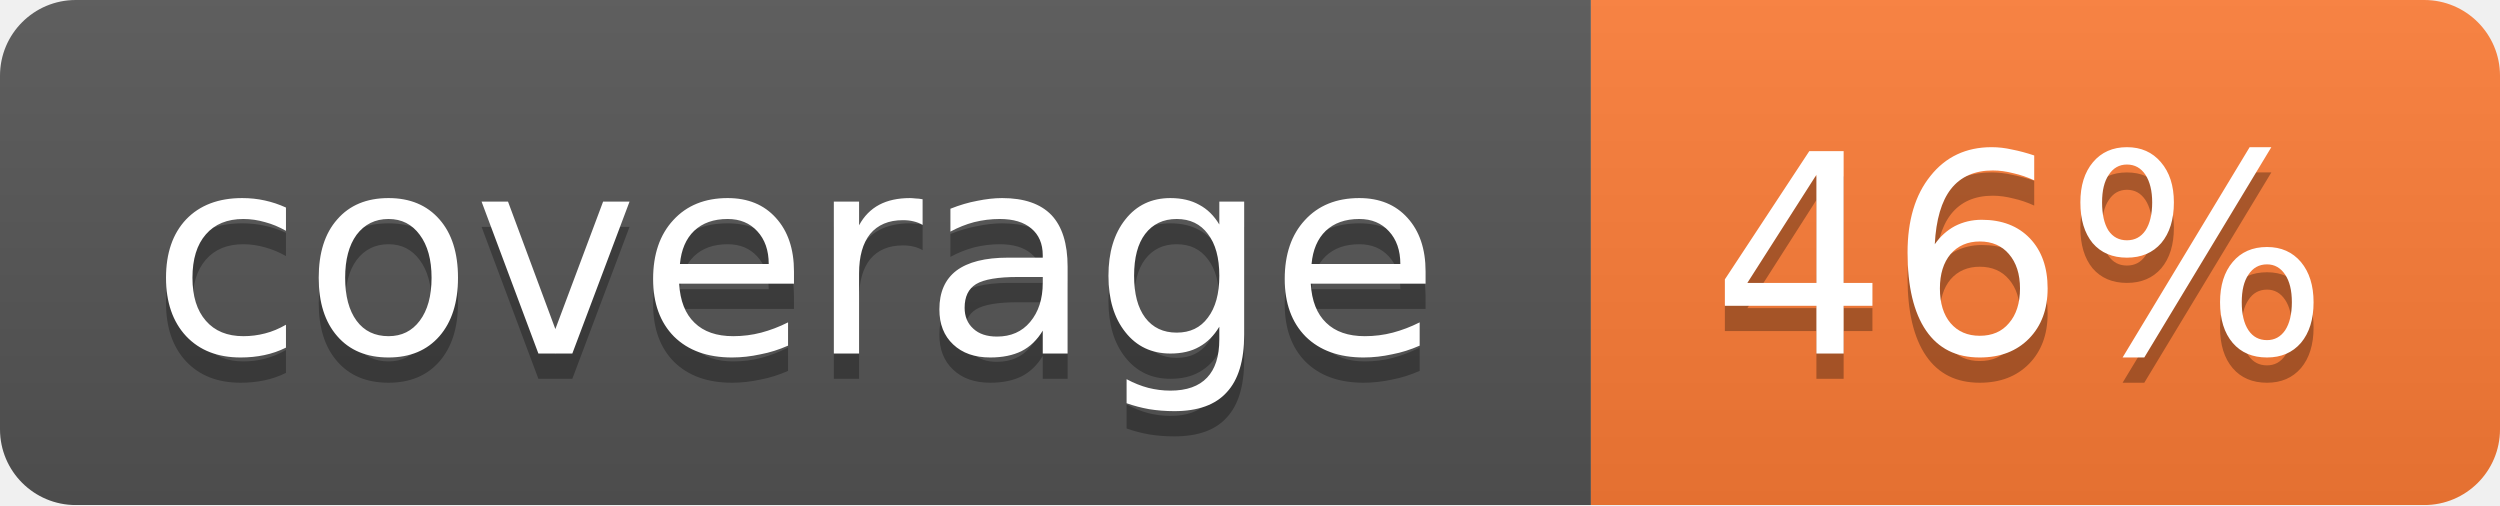
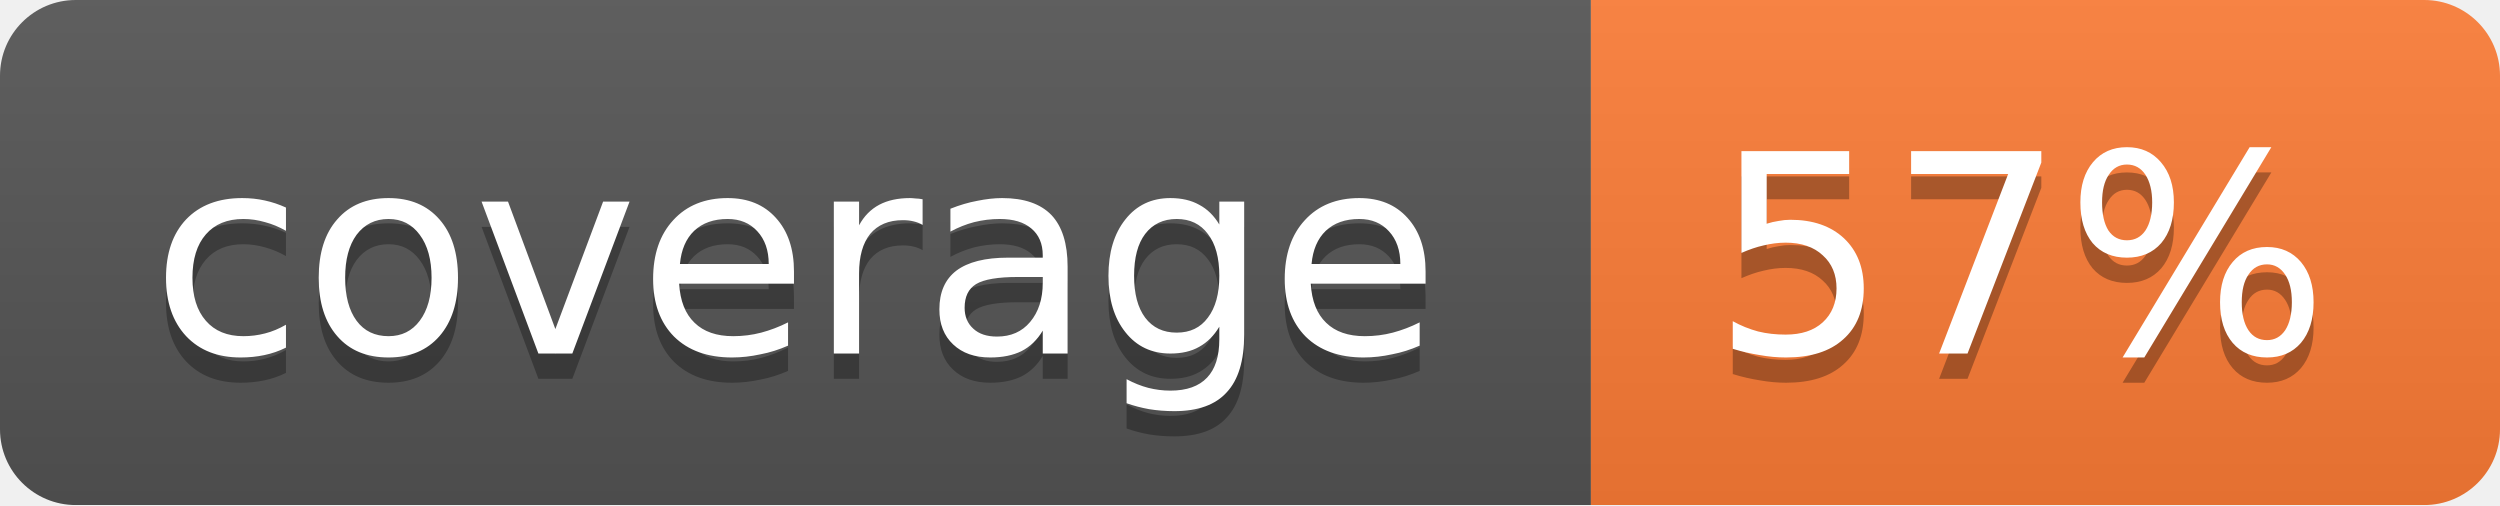
<svg xmlns="http://www.w3.org/2000/svg" width="99" height="20">
  <linearGradient id="b" x2="0" y2="100%">
    <stop offset="0" stop-color="#bbb" stop-opacity=".1" />
    <stop offset="1" stop-opacity=".1" />
  </linearGradient>
  <mask id="a">
    <rect width="99" height="20" rx="3" fill="#fff" />
  </mask>
  <g mask="url(#a)">
    <path fill="#555" d="M0 0h63v20H0z" />
    <path fill="#fe7d37" d="M63 0h36v20H63z" />
    <path fill="url(#b)" d="M0 0h99v20H0z" />
  </g>
  <g fill="#fff" text-anchor="middle" font-family="DejaVu Sans,Verdana,Geneva,sans-serif" font-size="11">
    <text x="31.5" y="15" fill="#010101" fill-opacity=".3">coverage</text>
    <text x="31.5" y="14">coverage</text>
-     <text x="80" y="15" fill="#010101" fill-opacity=".3">46%</text>
-     <text x="80" y="14">46%</text>
+     <text x="80" y="15" fill="#010101" fill-opacity=".3">57%</text>
+     <text x="80" y="14">57%</text>
  </g>
</svg>
